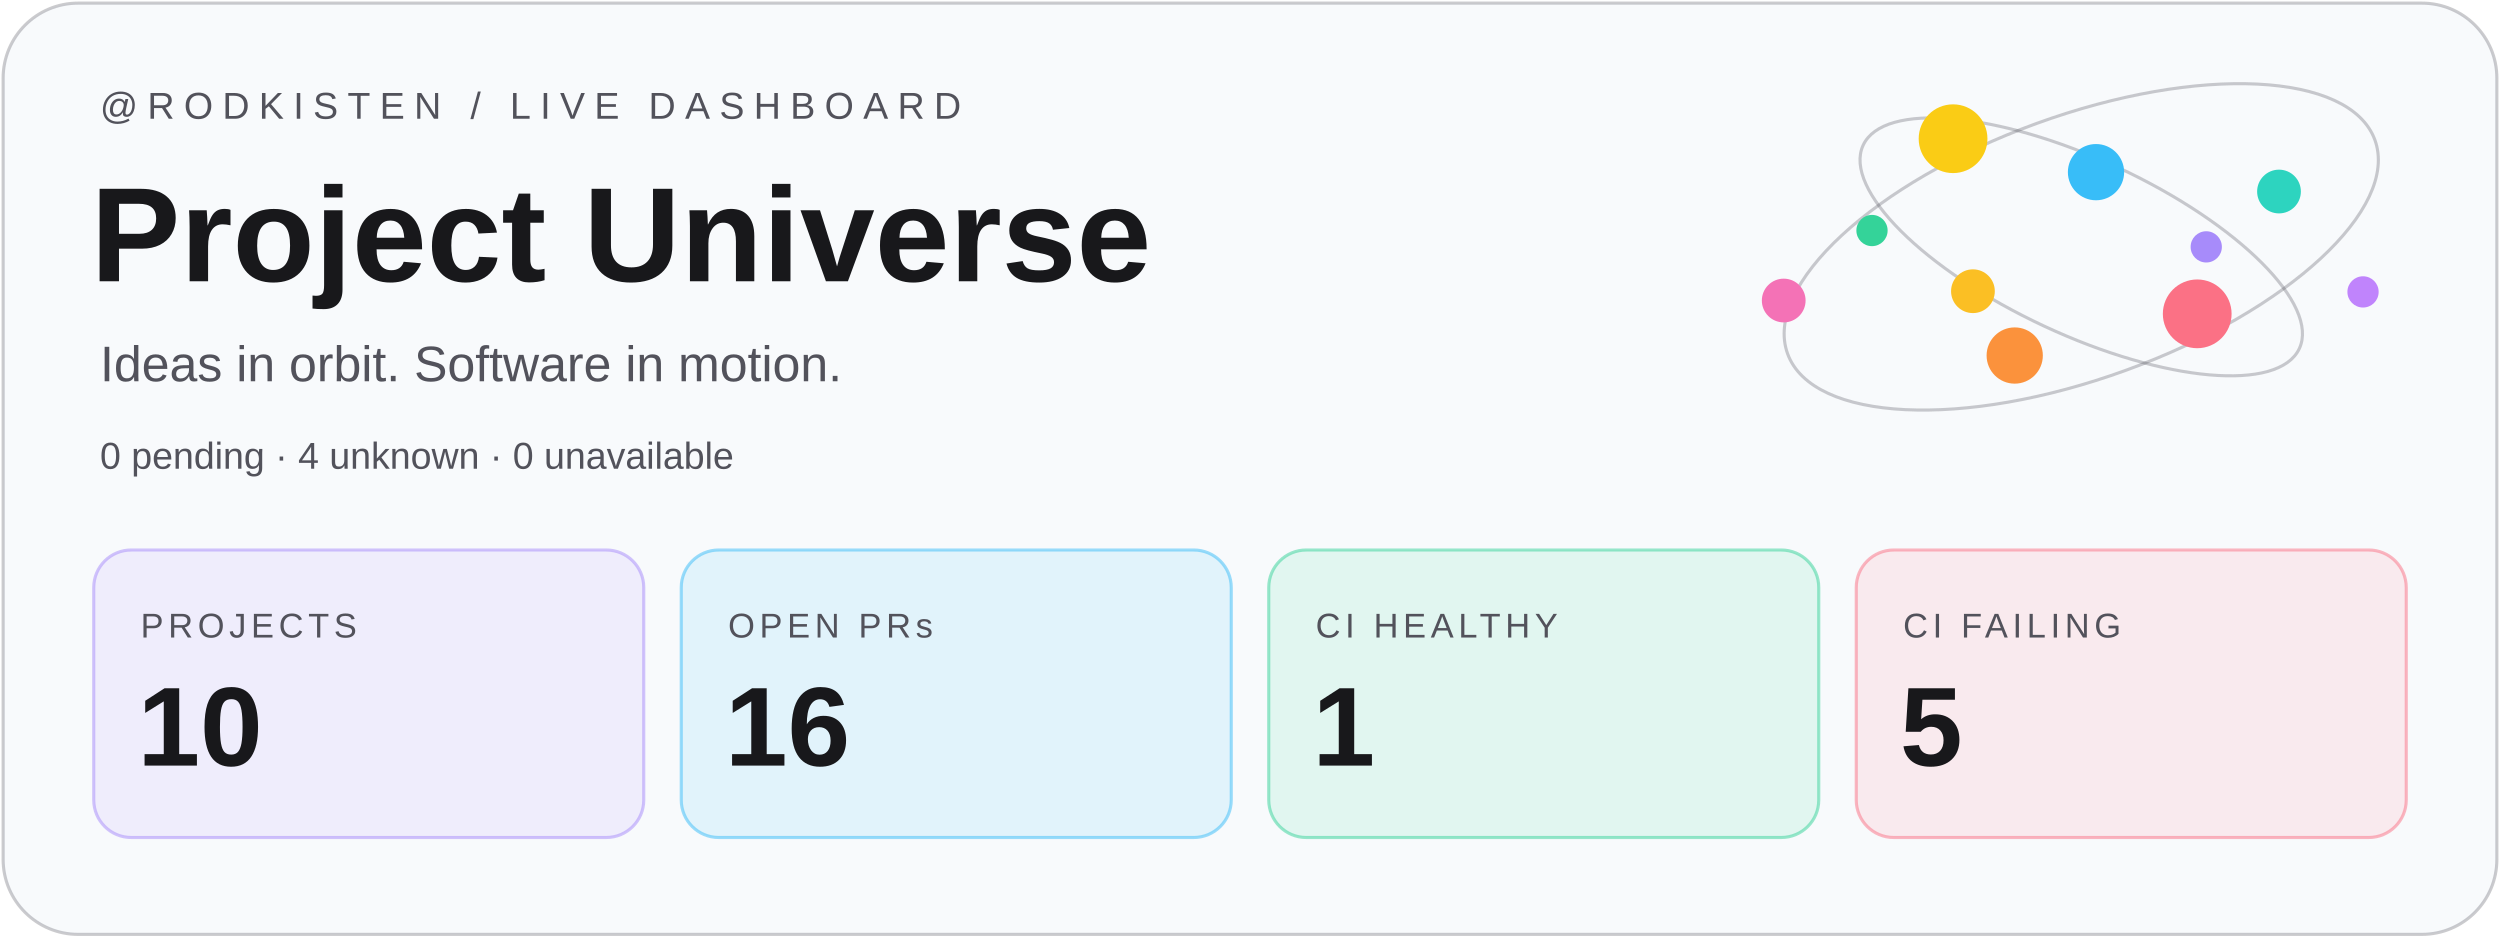
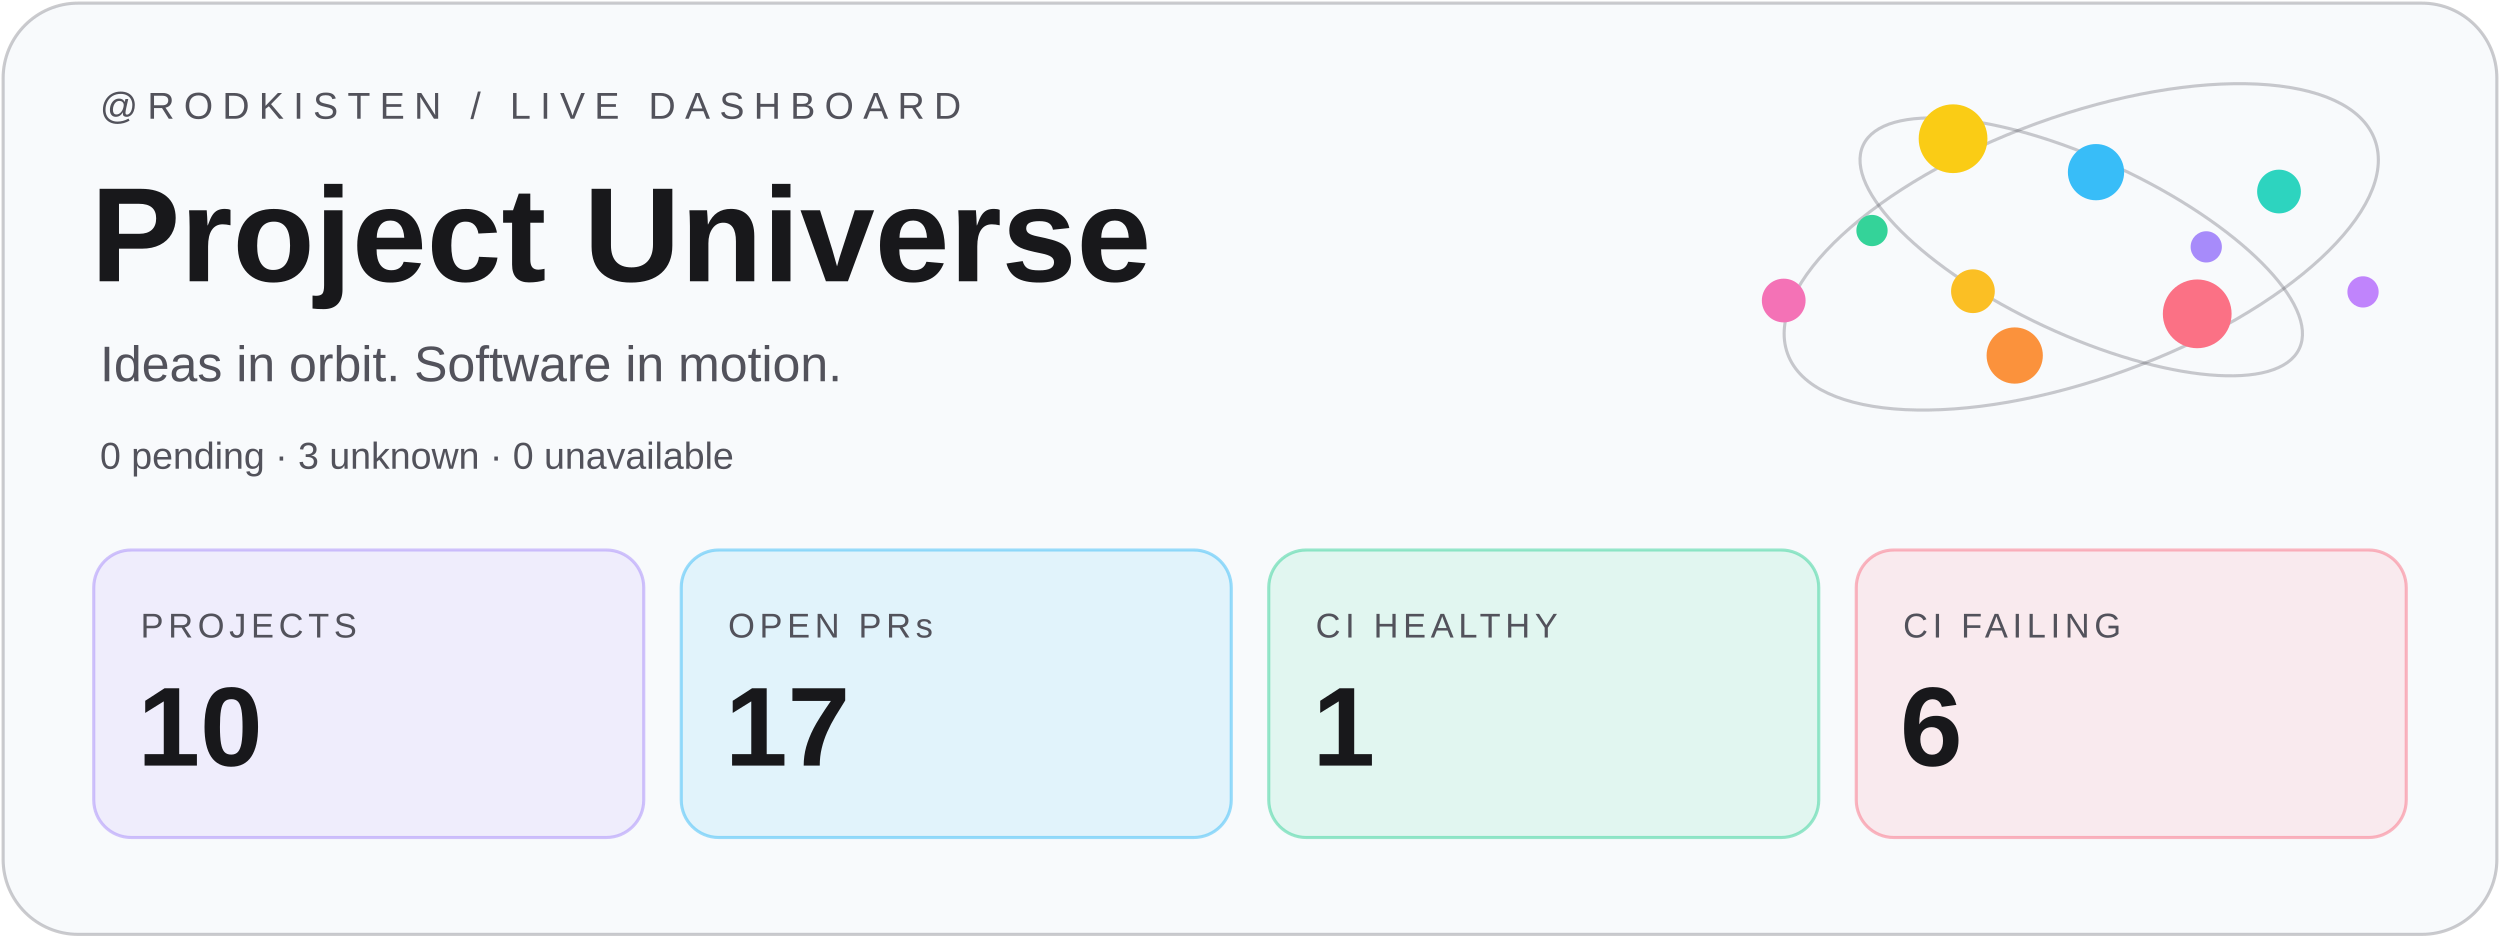
<svg xmlns="http://www.w3.org/2000/svg" width="800" height="300" viewBox="0 0 800 300">
  <rect x="1" y="1" width="798" height="298" rx="24" fill="#f8fafc" stroke="#52525b" stroke-opacity=".3" />
  <g font-family="Geist,Arial,sans-serif">
    <text x="32" y="38" font-size="12" letter-spacing="3" fill="#52525b">@RODKISTEN / LIVE DASHBOARD</text>
    <text x="29" y="90" font-size="43" font-weight="700" fill="#18181b">Project Universe</text>
    <text x="32" y="122" font-size="16" fill="#52525b">Ideas in orbit. Software in motion.</text>
-     <text x="32" y="150" font-size="12" fill="#52525b">0 pending · 4 unknown · 0 unavailable</text>
+     <text x="32" y="150" font-size="12" fill="#52525b">0 pending · 3 unknown · 0 unavailable</text>
    <g transform="translate(30 176)">
      <rect width="176" height="92" rx="12" fill="#a78bfa" fill-opacity=".12" stroke="#a78bfa" stroke-opacity=".5" />
      <text x="15" y="28" font-size="11" letter-spacing="1.5" fill="#52525b">PROJECTS</text>
      <text x="14" y="69" font-size="36" font-weight="700" fill="#18181b">10</text>
    </g>
    <g transform="translate(218 176)">
      <rect width="176" height="92" rx="12" fill="#38bdf8" fill-opacity=".12" stroke="#38bdf8" stroke-opacity=".5" />
      <text x="15" y="28" font-size="11" letter-spacing="1.5" fill="#52525b">OPEN PRs</text>
-       <text x="14" y="69" font-size="36" font-weight="700" fill="#18181b">16</text>
+       <text x="14" y="69" font-size="36" font-weight="700" fill="#18181b">17</text>
    </g>
    <g transform="translate(406 176)">
      <rect width="176" height="92" rx="12" fill="#34d399" fill-opacity=".12" stroke="#34d399" stroke-opacity=".5" />
      <text x="15" y="28" font-size="11" letter-spacing="1.5" fill="#52525b">CI HEALTHY</text>
      <text x="14" y="69" font-size="36" font-weight="700" fill="#18181b">1</text>
    </g>
    <g transform="translate(594 176)">
      <rect width="176" height="92" rx="12" fill="#fb7185" fill-opacity=".12" stroke="#fb7185" stroke-opacity=".5" />
      <text x="15" y="28" font-size="11" letter-spacing="1.5" fill="#52525b">CI FAILING</text>
-       <text x="14" y="69" font-size="36" font-weight="700" fill="#18181b">5</text>
+       <text x="14" y="69" font-size="36" font-weight="700" fill="#18181b">6</text>
    </g>
  </g>
  <g fill="none" stroke="#52525b" stroke-opacity=".3">
    <ellipse cx="666" cy="79" rx="100" ry="42" transform="rotate(-20 666 79)" />
    <ellipse cx="666" cy="79" rx="77" ry="28" transform="rotate(25 666 79)" />
  </g>
  <circle cx="706.00" cy="79.00" r="5" fill="#a78bfa" />
  <circle cx="631.34" cy="93.19" r="7" fill="#fbbf24" />
  <circle cx="670.72" cy="55.09" r="9" fill="#38bdf8" />
  <circle cx="703.11" cy="100.43" r="11" fill="#fb7185" />
  <circle cx="599.04" cy="73.77" r="5" fill="#34d399" />
  <circle cx="729.28" cy="61.29" r="7" fill="#2dd4bf" />
  <circle cx="644.71" cy="113.77" r="9" fill="#fb923c" />
  <circle cx="624.98" cy="44.39" r="11" fill="#facc15" />
  <circle cx="756.17" cy="93.41" r="5" fill="#c084fc" />
  <circle cx="570.79" cy="96.17" r="7" fill="#f472b6" />
</svg>
